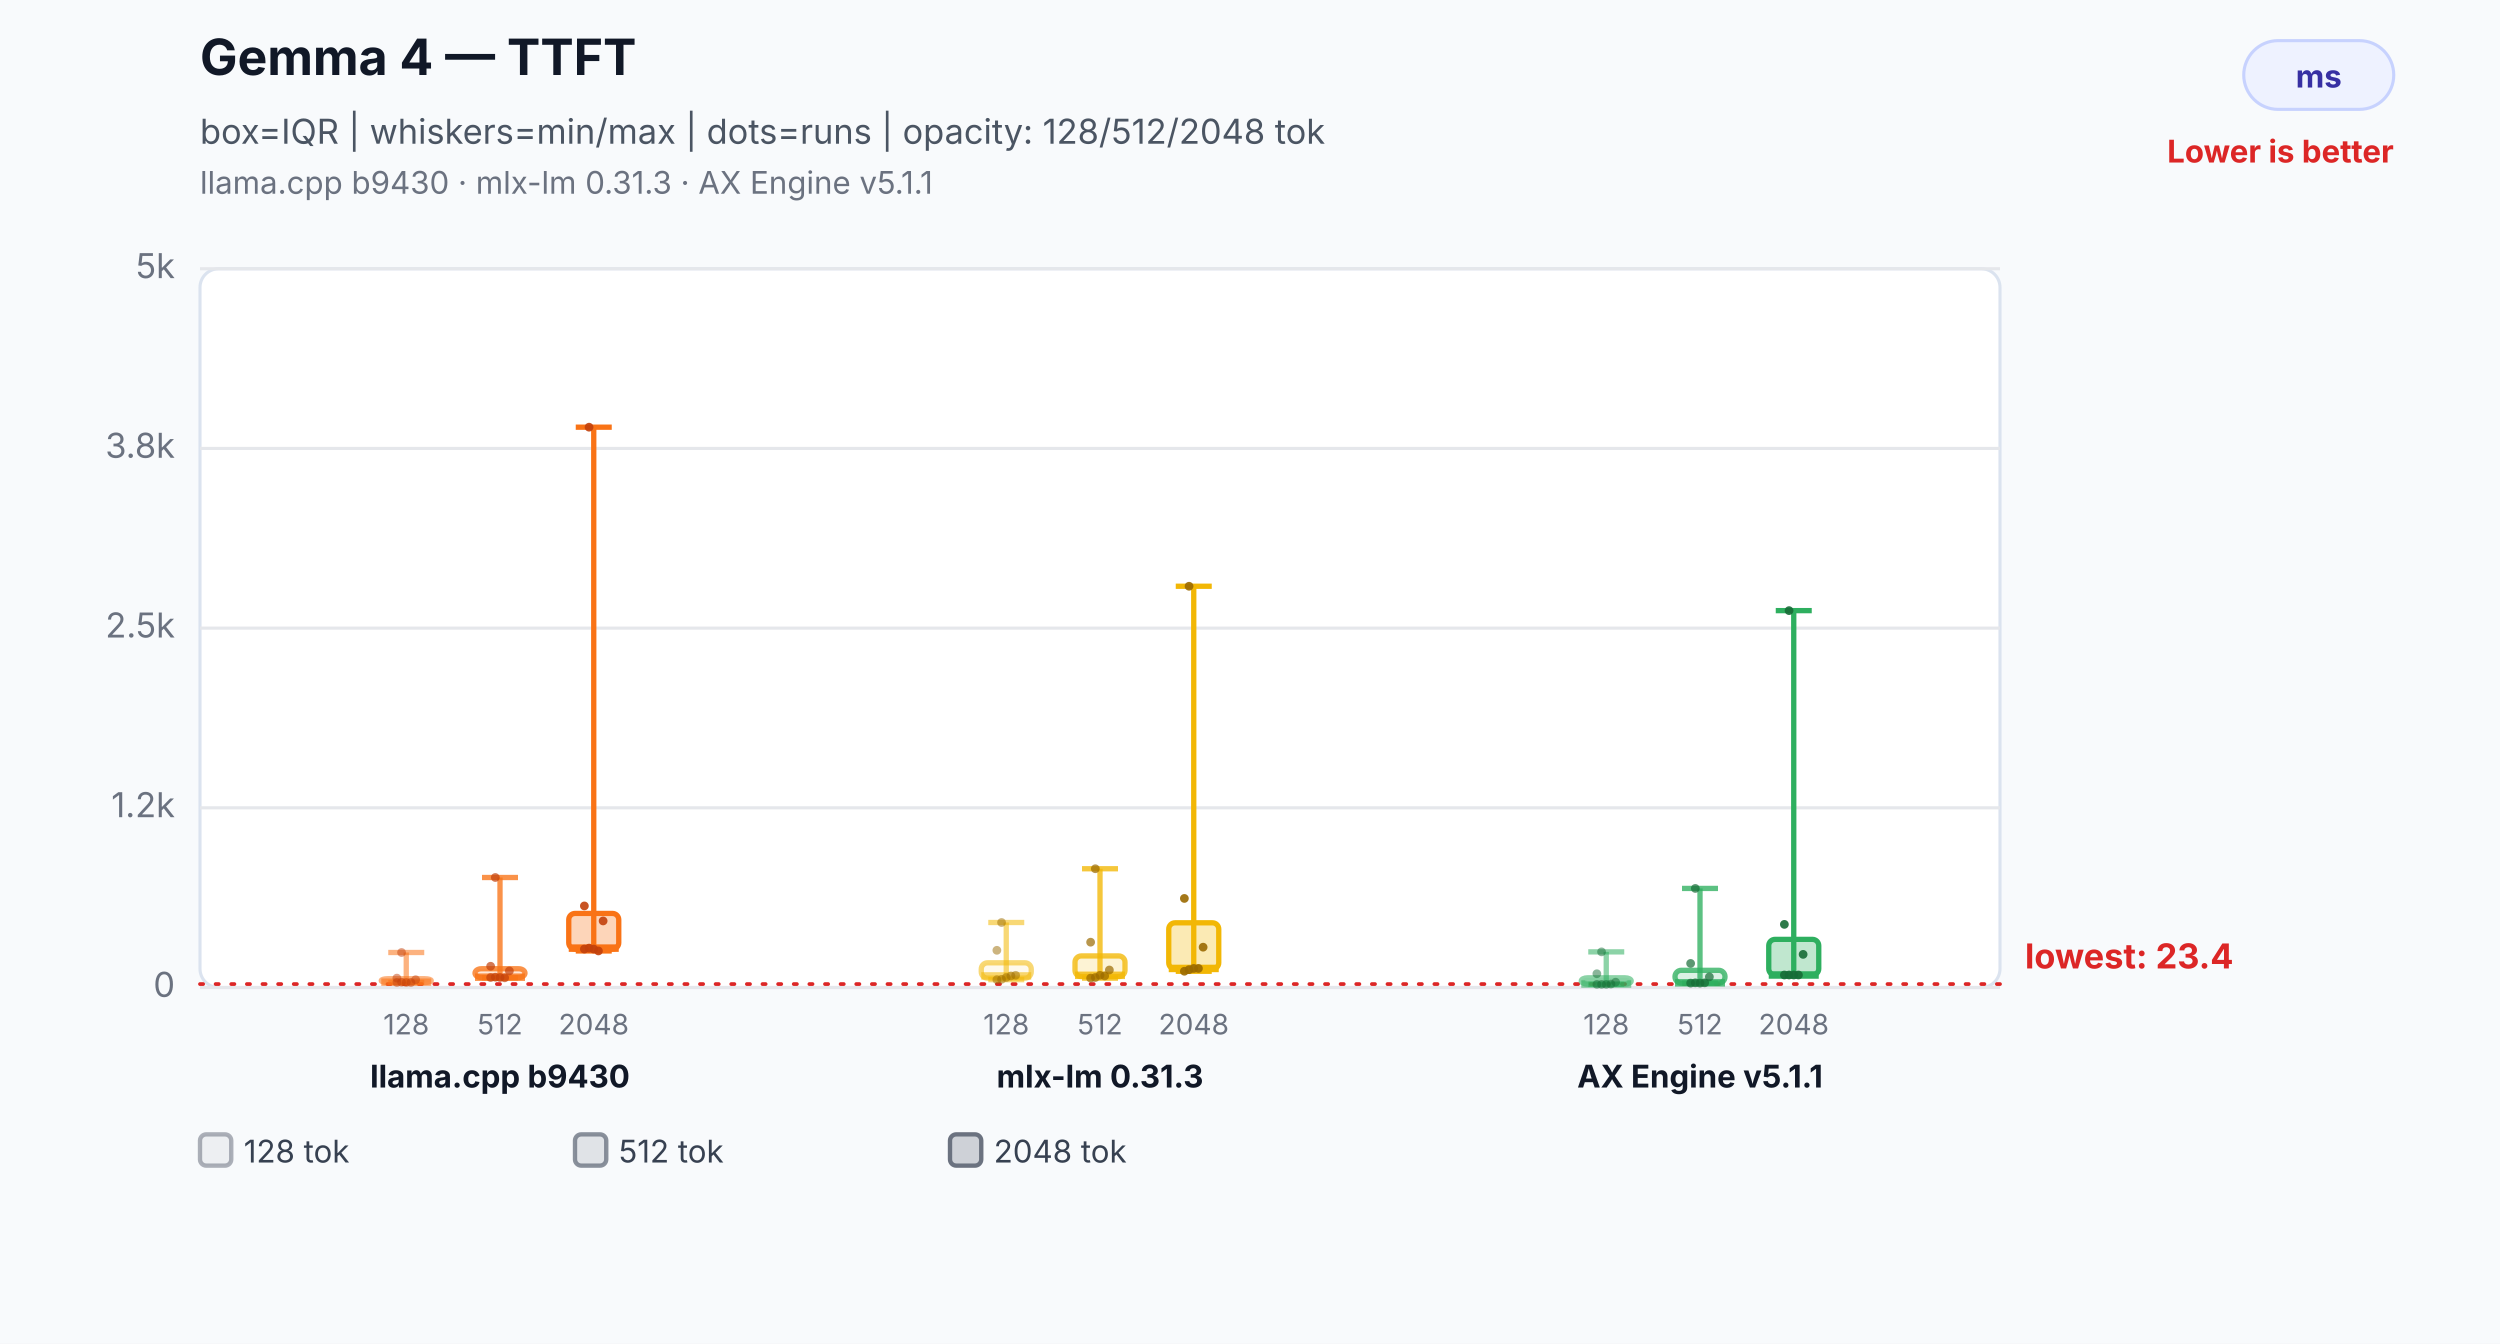
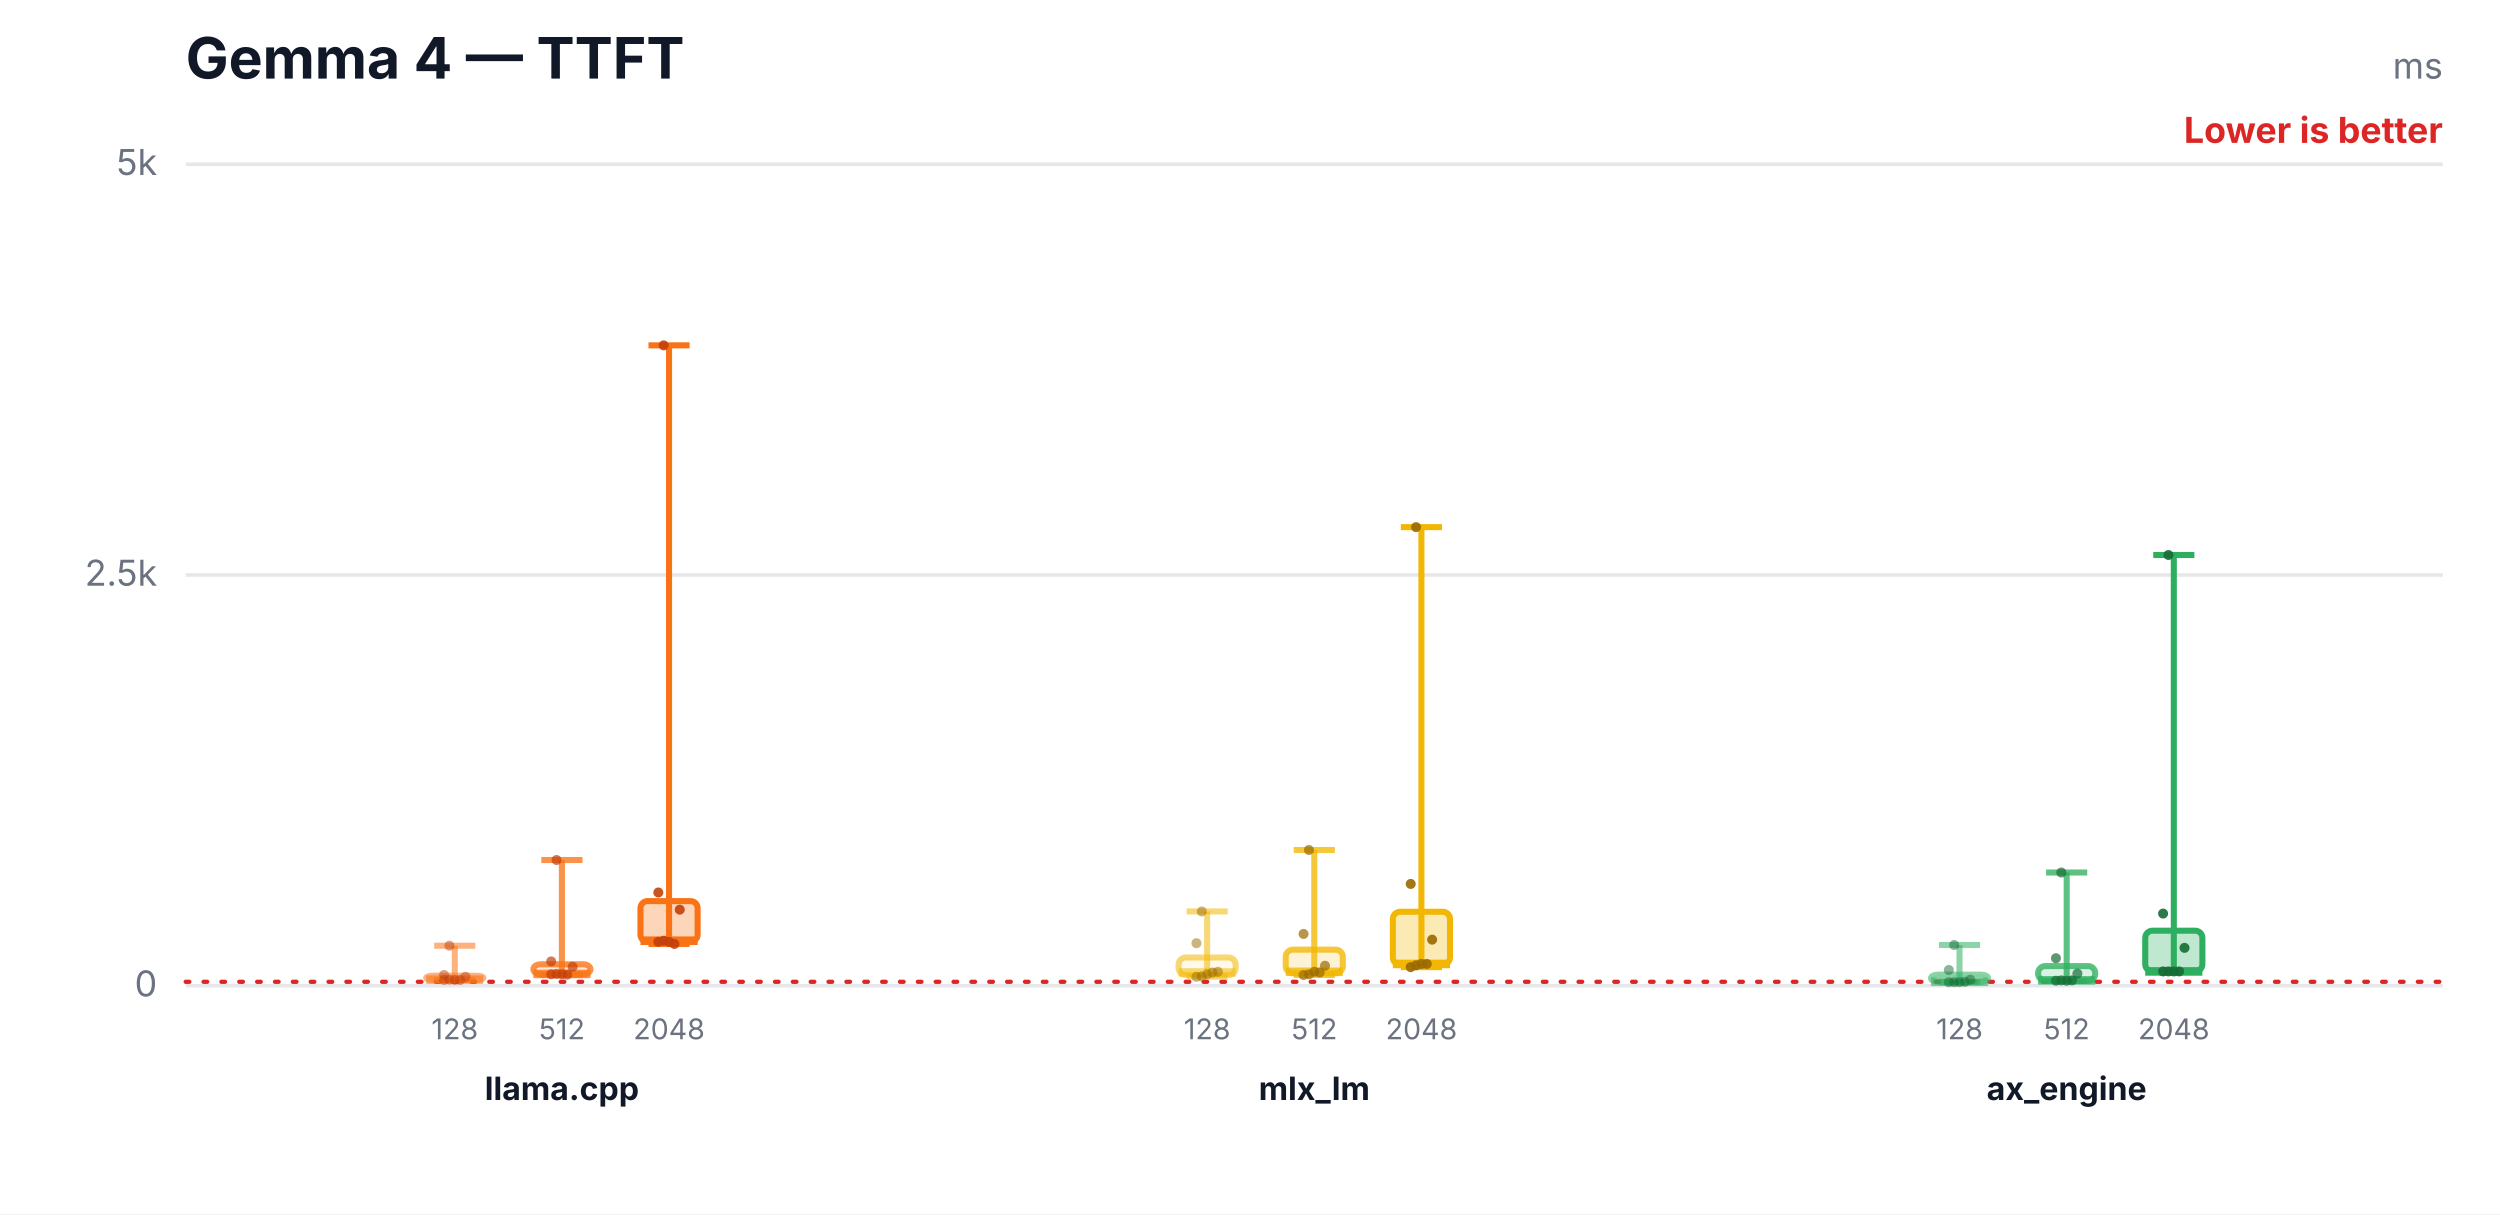
- <svg xmlns="http://www.w3.org/2000/svg" width="800" height="430" viewBox="0 0 800 430" role="img" aria-labelledby="title desc">
-   <rect width="800" height="430" fill="#f8fafc" />
-   <text x="64" y="24" font-family="Inter,Segoe UI,Arial,sans-serif" font-size="16" font-weight="700" fill="#111827">Gemma 4 — TTFT</text>
-   <text x="64" y="46" font-family="Inter,Segoe UI,Arial,sans-serif" font-size="11" fill="#4b5563">box=IQR | whiskers=min/max | dots=runs | opacity: 128/512/2048 tok</text>
-   <text x="64" y="62" font-family="Inter,Segoe UI,Arial,sans-serif" font-size="10" fill="#6b7280">llama.cpp b9430 · mlx-lm 0.31.3 · AX Engine v5.1.1</text>
-   <rect x="718" y="13" width="48" height="22" rx="11" fill="#eef2ff" stroke="#c7d2fe" />
-   <text x="742.0" y="28" text-anchor="middle" font-family="Inter,Segoe UI,Arial,sans-serif" font-size="10" font-weight="700" fill="#3730a3">ms</text>
-   <text x="766" y="52" text-anchor="end" font-family="Inter,Segoe UI,Arial,sans-serif" font-size="10" font-weight="700" fill="#dc2626">Lower is better</text>
-   <rect x="64" y="86" width="576" height="230" rx="6" fill="#ffffff" stroke="#dbe3ef" />
-   <line x1="64" y1="316.0" x2="640" y2="316.0" stroke="#e5e7eb" stroke-width="1" />
-   <text x="56" y="319.0" text-anchor="end" font-family="Inter,Segoe UI,Arial,sans-serif" font-size="11" fill="#6b7280">0</text>
-   <line x1="64" y1="258.5" x2="640" y2="258.5" stroke="#e5e7eb" stroke-width="1" />
-   <text x="56" y="261.5" text-anchor="end" font-family="Inter,Segoe UI,Arial,sans-serif" font-size="11" fill="#6b7280">1.2k</text>
-   <line x1="64" y1="201.0" x2="640" y2="201.0" stroke="#e5e7eb" stroke-width="1" />
-   <text x="56" y="204.0" text-anchor="end" font-family="Inter,Segoe UI,Arial,sans-serif" font-size="11" fill="#6b7280">2.5k</text>
-   <line x1="64" y1="143.5" x2="640" y2="143.5" stroke="#e5e7eb" stroke-width="1" />
-   <text x="56" y="146.5" text-anchor="end" font-family="Inter,Segoe UI,Arial,sans-serif" font-size="11" fill="#6b7280">3.8k</text>
-   <line x1="64" y1="86.0" x2="640" y2="86.0" stroke="#e5e7eb" stroke-width="1" />
-   <text x="56" y="89.0" text-anchor="end" font-family="Inter,Segoe UI,Arial,sans-serif" font-size="11" fill="#6b7280">5k</text>
-   <line x1="64" y1="314.9" x2="640" y2="314.9" stroke="#dc2626" stroke-width="1.2" stroke-dasharray="1 4" stroke-linecap="round" />
-   <text x="648" y="309.9" text-anchor="start" font-family="Inter,Segoe UI,Arial,sans-serif" font-size="11" font-weight="700" fill="#dc2626" data-label="lowest median">lowest: 23.4</text>
-   <line x1="130" y1="304.8" x2="130" y2="314.4" stroke="#f97316" stroke-opacity="0.55" stroke-width="1.7" />
-   <line x1="124.24" y1="304.8" x2="135.76" y2="304.8" stroke="#f97316" stroke-opacity="0.55" stroke-width="1.7" />
-   <line x1="124.24" y1="314.4" x2="135.76" y2="314.4" stroke="#f97316" stroke-opacity="0.55" stroke-width="1.7" />
-   <rect x="122" y="313.2" width="16" height="1.2" rx="2" fill="#f97316" fill-opacity="0.08" stroke="#f97316" stroke-opacity="0.55" stroke-width="1.7" />
-   <line x1="122" y1="314.3" x2="138" y2="314.3" stroke="#f97316" stroke-opacity="0.55" stroke-width="2.4" />
-   <text x="130" y="331" text-anchor="middle" font-family="Inter,Segoe UI,Arial,sans-serif" font-size="9" fill="#6b7280">128</text>
-   <circle cx="127" cy="314.4" r="1.4" fill="#c2410c" fill-opacity="0.5" />
-   <circle cx="128.5" cy="314.3" r="1.4" fill="#c2410c" fill-opacity="0.5" />
-   <circle cx="130" cy="314.4" r="1.4" fill="#c2410c" fill-opacity="0.5" />
-   <circle cx="131.5" cy="314.4" r="1.4" fill="#c2410c" fill-opacity="0.5" />
-   <circle cx="133" cy="313.5" r="1.4" fill="#c2410c" fill-opacity="0.5" />
-   <circle cx="127" cy="313.0" r="1.4" fill="#c2410c" fill-opacity="0.5" />
-   <circle cx="128.5" cy="304.8" r="1.4" fill="#c2410c" fill-opacity="0.5" />
-   <line x1="160" y1="280.8" x2="160" y2="312.9" stroke="#f97316" stroke-opacity="0.78" stroke-width="1.7" />
-   <line x1="154.24" y1="280.8" x2="165.76" y2="280.8" stroke="#f97316" stroke-opacity="0.78" stroke-width="1.7" />
-   <line x1="154.24" y1="312.9" x2="165.76" y2="312.9" stroke="#f97316" stroke-opacity="0.78" stroke-width="1.7" />
-   <rect x="152" y="310.0" width="16" height="2.8" rx="2" fill="#f97316" fill-opacity="0.17" stroke="#f97316" stroke-opacity="0.78" stroke-width="1.7" />
-   <line x1="152" y1="312.7" x2="168" y2="312.7" stroke="#f97316" stroke-opacity="0.78" stroke-width="2.4" />
-   <text x="160" y="331" text-anchor="middle" font-family="Inter,Segoe UI,Arial,sans-serif" font-size="9" fill="#6b7280">512</text>
-   <circle cx="157" cy="312.8" r="1.4" fill="#c2410c" fill-opacity="0.7" />
-   <circle cx="158.5" cy="312.7" r="1.4" fill="#c2410c" fill-opacity="0.7" />
-   <circle cx="160" cy="312.8" r="1.4" fill="#c2410c" fill-opacity="0.7" />
-   <circle cx="161.5" cy="312.9" r="1.4" fill="#c2410c" fill-opacity="0.7" />
-   <circle cx="163" cy="310.7" r="1.4" fill="#c2410c" fill-opacity="0.7" />
-   <circle cx="157" cy="309.2" r="1.4" fill="#c2410c" fill-opacity="0.7" />
-   <circle cx="158.5" cy="280.8" r="1.4" fill="#c2410c" fill-opacity="0.7" />
-   <line x1="190" y1="136.7" x2="190" y2="304.3" stroke="#f97316" stroke-opacity="1.0" stroke-width="1.7" />
-   <line x1="184.24" y1="136.7" x2="195.76" y2="136.7" stroke="#f97316" stroke-opacity="1.0" stroke-width="1.7" />
-   <line x1="184.24" y1="304.3" x2="195.76" y2="304.3" stroke="#f97316" stroke-opacity="1.0" stroke-width="1.7" />
-   <rect x="182" y="292.3" width="16" height="11.4" rx="2" fill="#f97316" fill-opacity="0.3" stroke="#f97316" stroke-opacity="1.0" stroke-width="1.7" />
-   <line x1="182" y1="303.4" x2="198" y2="303.4" stroke="#f97316" stroke-opacity="1.0" stroke-width="2.4" />
-   <text x="190" y="331" text-anchor="middle" font-family="Inter,Segoe UI,Arial,sans-serif" font-size="9" fill="#6b7280">2048</text>
-   <circle cx="187" cy="303.7" r="1.4" fill="#c2410c" fill-opacity="0.9" />
-   <circle cx="188.5" cy="303.4" r="1.4" fill="#c2410c" fill-opacity="0.9" />
-   <circle cx="190" cy="303.7" r="1.4" fill="#c2410c" fill-opacity="0.9" />
-   <circle cx="191.5" cy="304.3" r="1.4" fill="#c2410c" fill-opacity="0.9" />
-   <circle cx="193" cy="294.7" r="1.4" fill="#c2410c" fill-opacity="0.9" />
-   <circle cx="187" cy="289.9" r="1.4" fill="#c2410c" fill-opacity="0.9" />
-   <circle cx="188.5" cy="136.7" r="1.4" fill="#c2410c" fill-opacity="0.9" />
-   <text x="160" y="348" text-anchor="middle" font-family="Inter,Segoe UI,Arial,sans-serif" font-size="10" font-weight="700" fill="#111827">llama.cpp b9430</text>
-   <line x1="322" y1="295.2" x2="322" y2="313.5" stroke="#f2b705" stroke-opacity="0.55" stroke-width="1.7" />
-   <line x1="316.24" y1="295.2" x2="327.76" y2="295.2" stroke="#f2b705" stroke-opacity="0.55" stroke-width="1.7" />
-   <line x1="316.24" y1="313.5" x2="327.76" y2="313.5" stroke="#f2b705" stroke-opacity="0.55" stroke-width="1.7" />
-   <rect x="314" y="308.1" width="16" height="4.9" rx="2" fill="#f2b705" fill-opacity="0.08" stroke="#f2b705" stroke-opacity="0.55" stroke-width="1.7" />
-   <line x1="314" y1="312.3" x2="330" y2="312.3" stroke="#f2b705" stroke-opacity="0.55" stroke-width="2.4" />
-   <text x="322" y="331" text-anchor="middle" font-family="Inter,Segoe UI,Arial,sans-serif" font-size="9" fill="#6b7280">128</text>
-   <circle cx="319" cy="313.5" r="1.4" fill="#9a6a00" fill-opacity="0.5" />
-   <circle cx="320.5" cy="313.4" r="1.4" fill="#9a6a00" fill-opacity="0.5" />
-   <circle cx="322" cy="312.8" r="1.4" fill="#9a6a00" fill-opacity="0.5" />
-   <circle cx="323.5" cy="312.3" r="1.4" fill="#9a6a00" fill-opacity="0.5" />
-   <circle cx="325" cy="312.1" r="1.4" fill="#9a6a00" fill-opacity="0.5" />
-   <circle cx="319" cy="304.1" r="1.4" fill="#9a6a00" fill-opacity="0.5" />
-   <circle cx="320.5" cy="295.2" r="1.4" fill="#9a6a00" fill-opacity="0.5" />
-   <line x1="352" y1="278.0" x2="352" y2="313.0" stroke="#f2b705" stroke-opacity="0.78" stroke-width="1.7" />
-   <line x1="346.24" y1="278.0" x2="357.76" y2="278.0" stroke="#f2b705" stroke-opacity="0.78" stroke-width="1.7" />
-   <line x1="346.24" y1="313.0" x2="357.76" y2="313.0" stroke="#f2b705" stroke-opacity="0.78" stroke-width="1.7" />
-   <rect x="344" y="305.9" width="16" height="6.6" rx="2" fill="#f2b705" fill-opacity="0.17" stroke="#f2b705" stroke-opacity="0.78" stroke-width="1.7" />
-   <line x1="344" y1="312.1" x2="360" y2="312.1" stroke="#f2b705" stroke-opacity="0.78" stroke-width="2.4" />
-   <text x="352" y="331" text-anchor="middle" font-family="Inter,Segoe UI,Arial,sans-serif" font-size="9" fill="#6b7280">512</text>
-   <circle cx="349" cy="313.0" r="1.4" fill="#9a6a00" fill-opacity="0.7" />
-   <circle cx="350.5" cy="312.8" r="1.4" fill="#9a6a00" fill-opacity="0.7" />
-   <circle cx="352" cy="312.1" r="1.4" fill="#9a6a00" fill-opacity="0.7" />
-   <circle cx="353.5" cy="312.3" r="1.4" fill="#9a6a00" fill-opacity="0.7" />
-   <circle cx="355" cy="310.4" r="1.4" fill="#9a6a00" fill-opacity="0.7" />
-   <circle cx="349" cy="301.5" r="1.4" fill="#9a6a00" fill-opacity="0.7" />
-   <circle cx="350.5" cy="278.0" r="1.4" fill="#9a6a00" fill-opacity="0.7" />
-   <line x1="382" y1="187.6" x2="382" y2="310.8" stroke="#f2b705" stroke-opacity="1.0" stroke-width="1.7" />
-   <line x1="376.24" y1="187.6" x2="387.76" y2="187.6" stroke="#f2b705" stroke-opacity="1.0" stroke-width="1.7" />
-   <line x1="376.24" y1="310.8" x2="387.76" y2="310.8" stroke="#f2b705" stroke-opacity="1.0" stroke-width="1.7" />
-   <rect x="374" y="295.3" width="16" height="14.8" rx="2" fill="#f2b705" fill-opacity="0.3" stroke="#f2b705" stroke-opacity="1.0" stroke-width="1.7" />
-   <line x1="374" y1="309.9" x2="390" y2="309.9" stroke="#f2b705" stroke-opacity="1.0" stroke-width="2.4" />
-   <text x="382" y="331" text-anchor="middle" font-family="Inter,Segoe UI,Arial,sans-serif" font-size="9" fill="#6b7280">2048</text>
-   <circle cx="379" cy="310.8" r="1.4" fill="#9a6a00" fill-opacity="0.9" />
-   <circle cx="380.5" cy="310.3" r="1.4" fill="#9a6a00" fill-opacity="0.9" />
-   <circle cx="382" cy="309.9" r="1.4" fill="#9a6a00" fill-opacity="0.9" />
-   <circle cx="383.5" cy="309.9" r="1.4" fill="#9a6a00" fill-opacity="0.9" />
-   <circle cx="385" cy="303.1" r="1.4" fill="#9a6a00" fill-opacity="0.9" />
-   <circle cx="379" cy="287.5" r="1.4" fill="#9a6a00" fill-opacity="0.9" />
-   <circle cx="380.5" cy="187.6" r="1.4" fill="#9a6a00" fill-opacity="0.9" />
-   <text x="352" y="348" text-anchor="middle" font-family="Inter,Segoe UI,Arial,sans-serif" font-size="10" font-weight="700" fill="#111827">mlx-lm 0.31.3</text>
-   <line x1="514" y1="304.6" x2="514" y2="315.0" stroke="#2eaf5f" stroke-opacity="0.55" stroke-width="1.7" />
-   <line x1="508.24" y1="304.6" x2="519.76" y2="304.6" stroke="#2eaf5f" stroke-opacity="0.55" stroke-width="1.7" />
-   <line x1="508.24" y1="315.0" x2="519.76" y2="315.0" stroke="#2eaf5f" stroke-opacity="0.55" stroke-width="1.7" />
-   <rect x="506" y="312.9" width="16" height="2.0" rx="2" fill="#2eaf5f" fill-opacity="0.08" stroke="#2eaf5f" stroke-opacity="0.55" stroke-width="1.7" />
-   <line x1="506" y1="314.9" x2="522" y2="314.9" stroke="#2eaf5f" stroke-opacity="0.55" stroke-width="2.4" />
-   <text x="514" y="331" text-anchor="middle" font-family="Inter,Segoe UI,Arial,sans-serif" font-size="9" fill="#6b7280">128</text>
-   <circle cx="511" cy="315.0" r="1.4" fill="#176c37" fill-opacity="0.5" />
-   <circle cx="512.5" cy="315.0" r="1.4" fill="#176c37" fill-opacity="0.5" />
-   <circle cx="514" cy="315.0" r="1.4" fill="#176c37" fill-opacity="0.5" />
-   <circle cx="515.5" cy="314.9" r="1.4" fill="#176c37" fill-opacity="0.5" />
-   <circle cx="517" cy="314.3" r="1.4" fill="#176c37" fill-opacity="0.5" />
-   <circle cx="511" cy="311.6" r="1.4" fill="#176c37" fill-opacity="0.5" />
-   <circle cx="512.5" cy="304.6" r="1.4" fill="#176c37" fill-opacity="0.5" />
-   <line x1="544" y1="284.3" x2="544" y2="314.6" stroke="#2eaf5f" stroke-opacity="0.78" stroke-width="1.7" />
-   <line x1="538.24" y1="284.3" x2="549.76" y2="284.3" stroke="#2eaf5f" stroke-opacity="0.78" stroke-width="1.7" />
-   <line x1="538.24" y1="314.6" x2="549.76" y2="314.6" stroke="#2eaf5f" stroke-opacity="0.78" stroke-width="1.7" />
-   <rect x="536" y="310.5" width="16" height="4.1" rx="2" fill="#2eaf5f" fill-opacity="0.17" stroke="#2eaf5f" stroke-opacity="0.78" stroke-width="1.7" />
-   <line x1="536" y1="314.5" x2="552" y2="314.5" stroke="#2eaf5f" stroke-opacity="0.78" stroke-width="2.4" />
-   <text x="544" y="331" text-anchor="middle" font-family="Inter,Segoe UI,Arial,sans-serif" font-size="9" fill="#6b7280">512</text>
-   <circle cx="541" cy="314.6" r="1.4" fill="#176c37" fill-opacity="0.7" />
-   <circle cx="542.5" cy="314.5" r="1.4" fill="#176c37" fill-opacity="0.7" />
-   <circle cx="544" cy="314.6" r="1.4" fill="#176c37" fill-opacity="0.7" />
-   <circle cx="545.5" cy="314.5" r="1.4" fill="#176c37" fill-opacity="0.7" />
-   <circle cx="547" cy="312.6" r="1.4" fill="#176c37" fill-opacity="0.7" />
-   <circle cx="541" cy="308.3" r="1.4" fill="#176c37" fill-opacity="0.7" />
-   <circle cx="542.5" cy="284.3" r="1.4" fill="#176c37" fill-opacity="0.7" />
-   <line x1="574" y1="195.4" x2="574" y2="312.0" stroke="#2eaf5f" stroke-opacity="1.0" stroke-width="1.7" />
-   <line x1="568.24" y1="195.4" x2="579.76" y2="195.4" stroke="#2eaf5f" stroke-opacity="1.0" stroke-width="1.7" />
-   <line x1="568.24" y1="312.0" x2="579.76" y2="312.0" stroke="#2eaf5f" stroke-opacity="1.0" stroke-width="1.7" />
-   <rect x="566" y="300.6" width="16" height="11.4" rx="2" fill="#2eaf5f" fill-opacity="0.3" stroke="#2eaf5f" stroke-opacity="1.0" stroke-width="1.7" />
-   <line x1="566" y1="312.0" x2="582" y2="312.0" stroke="#2eaf5f" stroke-opacity="1.0" stroke-width="2.4" />
-   <text x="574" y="331" text-anchor="middle" font-family="Inter,Segoe UI,Arial,sans-serif" font-size="9" fill="#6b7280">2048</text>
-   <circle cx="571" cy="312.0" r="1.4" fill="#176c37" fill-opacity="0.9" />
-   <circle cx="572.5" cy="312.0" r="1.4" fill="#176c37" fill-opacity="0.9" />
-   <circle cx="574" cy="312.0" r="1.4" fill="#176c37" fill-opacity="0.9" />
-   <circle cx="575.5" cy="312.0" r="1.4" fill="#176c37" fill-opacity="0.9" />
-   <circle cx="577" cy="305.4" r="1.4" fill="#176c37" fill-opacity="0.9" />
-   <circle cx="571" cy="295.8" r="1.4" fill="#176c37" fill-opacity="0.9" />
-   <circle cx="572.5" cy="195.4" r="1.4" fill="#176c37" fill-opacity="0.9" />
-   <text x="544" y="348" text-anchor="middle" font-family="Inter,Segoe UI,Arial,sans-serif" font-size="10" font-weight="700" fill="#111827">AX Engine v5.1.1</text>
-   <rect x="64" y="363" width="10" height="10" rx="2" fill="#6b7280" fill-opacity="0.08" stroke="#6b7280" stroke-opacity="0.55" stroke-width="1.4" />
-   <text x="78" y="372" font-family="Inter,Segoe UI,Arial,sans-serif" font-size="10" fill="#374151">128 tok</text>
-   <rect x="184" y="363" width="10" height="10" rx="2" fill="#6b7280" fill-opacity="0.17" stroke="#6b7280" stroke-opacity="0.78" stroke-width="1.4" />
-   <text x="198" y="372" font-family="Inter,Segoe UI,Arial,sans-serif" font-size="10" fill="#374151">512 tok</text>
-   <rect x="304" y="363" width="10" height="10" rx="2" fill="#6b7280" fill-opacity="0.3" stroke="#6b7280" stroke-opacity="1.0" stroke-width="1.4" />
-   <text x="318" y="372" font-family="Inter,Segoe UI,Arial,sans-serif" font-size="10" fill="#374151">2048 tok</text>
+ <svg xmlns="http://www.w3.org/2000/svg" width="700" height="340" viewBox="0 0 700 340" role="img" aria-labelledby="title desc">
+   <rect width="700" height="340" fill="#ffffff" />
+   <text x="52" y="22" font-family="Inter,Segoe UI,Arial,sans-serif" font-size="16" font-weight="700" fill="#111827">Gemma 4 — TTFT</text>
+   <text x="684" y="22" text-anchor="end" font-family="Inter,Segoe UI,Arial,sans-serif" font-size="10" fill="#6b7280">ms</text>
+   <text x="684" y="40" text-anchor="end" font-family="Inter,Segoe UI,Arial,sans-serif" font-size="10" font-weight="700" fill="#dc2626">Lower is better</text>
+   <line x1="52" y1="276.0" x2="684" y2="276.0" stroke="#e5e7eb" stroke-width="1" />
+   <text x="44" y="279.0" text-anchor="end" font-family="Inter,Segoe UI,Arial,sans-serif" font-size="10" fill="#6b7280">0</text>
+   <line x1="52" y1="161.0" x2="684" y2="161.0" stroke="#e5e7eb" stroke-width="1" />
+   <text x="44" y="164.0" text-anchor="end" font-family="Inter,Segoe UI,Arial,sans-serif" font-size="10" fill="#6b7280">2.5k</text>
+   <line x1="52" y1="46.0" x2="684" y2="46.0" stroke="#e5e7eb" stroke-width="1" />
+   <text x="44" y="49.0" text-anchor="end" font-family="Inter,Segoe UI,Arial,sans-serif" font-size="10" fill="#6b7280">5k</text>
+   <line x1="52" y1="274.9" x2="684" y2="274.9" stroke="#dc2626" stroke-width="1.2" stroke-dasharray="1 4" stroke-linecap="round" />
+   <line x1="127.333" y1="264.8" x2="127.333" y2="274.4" stroke="#f97316" stroke-opacity="0.55" stroke-width="1.7" />
+   <line x1="121.573" y1="264.8" x2="133.093" y2="264.8" stroke="#f97316" stroke-opacity="0.55" stroke-width="1.7" />
+   <line x1="121.573" y1="274.4" x2="133.093" y2="274.4" stroke="#f97316" stroke-opacity="0.55" stroke-width="1.7" />
+   <rect x="119.333" y="273.2" width="16" height="1.2" rx="2" fill="#f97316" fill-opacity="0.08" stroke="#f97316" stroke-opacity="0.55" stroke-width="1.7" />
+   <line x1="119.333" y1="274.3" x2="135.333" y2="274.3" stroke="#f97316" stroke-opacity="0.55" stroke-width="2.4" />
+   <text x="127.333" y="291" text-anchor="middle" font-family="Inter,Segoe UI,Arial,sans-serif" font-size="8" fill="#6b7280">128</text>
+   <circle cx="124.333" cy="274.4" r="1.4" fill="#c2410c" fill-opacity="0.5" />
+   <circle cx="125.833" cy="274.3" r="1.4" fill="#c2410c" fill-opacity="0.5" />
+   <circle cx="127.333" cy="274.4" r="1.4" fill="#c2410c" fill-opacity="0.5" />
+   <circle cx="128.833" cy="274.4" r="1.4" fill="#c2410c" fill-opacity="0.5" />
+   <circle cx="130.333" cy="273.5" r="1.4" fill="#c2410c" fill-opacity="0.5" />
+   <circle cx="124.333" cy="273.0" r="1.4" fill="#c2410c" fill-opacity="0.5" />
+   <circle cx="125.833" cy="264.8" r="1.4" fill="#c2410c" fill-opacity="0.5" />
+   <line x1="157.333" y1="240.8" x2="157.333" y2="272.9" stroke="#f97316" stroke-opacity="0.78" stroke-width="1.7" />
+   <line x1="151.573" y1="240.8" x2="163.093" y2="240.8" stroke="#f97316" stroke-opacity="0.78" stroke-width="1.7" />
+   <line x1="151.573" y1="272.9" x2="163.093" y2="272.9" stroke="#f97316" stroke-opacity="0.78" stroke-width="1.7" />
+   <rect x="149.333" y="270.0" width="16" height="2.8" rx="2" fill="#f97316" fill-opacity="0.17" stroke="#f97316" stroke-opacity="0.78" stroke-width="1.7" />
+   <line x1="149.333" y1="272.7" x2="165.333" y2="272.7" stroke="#f97316" stroke-opacity="0.78" stroke-width="2.4" />
+   <text x="157.333" y="291" text-anchor="middle" font-family="Inter,Segoe UI,Arial,sans-serif" font-size="8" fill="#6b7280">512</text>
+   <circle cx="154.333" cy="272.8" r="1.4" fill="#c2410c" fill-opacity="0.7" />
+   <circle cx="155.833" cy="272.7" r="1.4" fill="#c2410c" fill-opacity="0.7" />
+   <circle cx="157.333" cy="272.8" r="1.4" fill="#c2410c" fill-opacity="0.7" />
+   <circle cx="158.833" cy="272.9" r="1.4" fill="#c2410c" fill-opacity="0.7" />
+   <circle cx="160.333" cy="270.7" r="1.4" fill="#c2410c" fill-opacity="0.7" />
+   <circle cx="154.333" cy="269.2" r="1.4" fill="#c2410c" fill-opacity="0.7" />
+   <circle cx="155.833" cy="240.8" r="1.4" fill="#c2410c" fill-opacity="0.7" />
+   <line x1="187.333" y1="96.7" x2="187.333" y2="264.3" stroke="#f97316" stroke-opacity="1.0" stroke-width="1.7" />
+   <line x1="181.573" y1="96.7" x2="193.093" y2="96.7" stroke="#f97316" stroke-opacity="1.0" stroke-width="1.7" />
+   <line x1="181.573" y1="264.3" x2="193.093" y2="264.3" stroke="#f97316" stroke-opacity="1.0" stroke-width="1.7" />
+   <rect x="179.333" y="252.3" width="16" height="11.4" rx="2" fill="#f97316" fill-opacity="0.3" stroke="#f97316" stroke-opacity="1.0" stroke-width="1.7" />
+   <line x1="179.333" y1="263.4" x2="195.333" y2="263.4" stroke="#f97316" stroke-opacity="1.0" stroke-width="2.4" />
+   <text x="187.333" y="291" text-anchor="middle" font-family="Inter,Segoe UI,Arial,sans-serif" font-size="8" fill="#6b7280">2048</text>
+   <circle cx="184.333" cy="263.7" r="1.4" fill="#c2410c" fill-opacity="0.9" />
+   <circle cx="185.833" cy="263.4" r="1.4" fill="#c2410c" fill-opacity="0.9" />
+   <circle cx="187.333" cy="263.7" r="1.4" fill="#c2410c" fill-opacity="0.9" />
+   <circle cx="188.833" cy="264.3" r="1.4" fill="#c2410c" fill-opacity="0.9" />
+   <circle cx="190.333" cy="254.7" r="1.4" fill="#c2410c" fill-opacity="0.9" />
+   <circle cx="184.333" cy="249.9" r="1.4" fill="#c2410c" fill-opacity="0.9" />
+   <circle cx="185.833" cy="96.7" r="1.4" fill="#c2410c" fill-opacity="0.9" />
+   <text x="157.333" y="308" text-anchor="middle" font-family="Inter,Segoe UI,Arial,sans-serif" font-size="9" font-weight="700" fill="#111827">llama.cpp</text>
+   <line x1="338" y1="255.2" x2="338" y2="273.5" stroke="#f2b705" stroke-opacity="0.55" stroke-width="1.7" />
+   <line x1="332.24" y1="255.2" x2="343.76" y2="255.2" stroke="#f2b705" stroke-opacity="0.55" stroke-width="1.7" />
+   <line x1="332.24" y1="273.5" x2="343.76" y2="273.5" stroke="#f2b705" stroke-opacity="0.55" stroke-width="1.7" />
+   <rect x="330" y="268.1" width="16" height="4.9" rx="2" fill="#f2b705" fill-opacity="0.08" stroke="#f2b705" stroke-opacity="0.55" stroke-width="1.7" />
+   <line x1="330" y1="272.3" x2="346" y2="272.3" stroke="#f2b705" stroke-opacity="0.55" stroke-width="2.4" />
+   <text x="338" y="291" text-anchor="middle" font-family="Inter,Segoe UI,Arial,sans-serif" font-size="8" fill="#6b7280">128</text>
+   <circle cx="335" cy="273.5" r="1.4" fill="#9a6a00" fill-opacity="0.5" />
+   <circle cx="336.5" cy="273.4" r="1.4" fill="#9a6a00" fill-opacity="0.5" />
+   <circle cx="338" cy="272.8" r="1.4" fill="#9a6a00" fill-opacity="0.5" />
+   <circle cx="339.5" cy="272.3" r="1.4" fill="#9a6a00" fill-opacity="0.5" />
+   <circle cx="341" cy="272.1" r="1.4" fill="#9a6a00" fill-opacity="0.5" />
+   <circle cx="335" cy="264.1" r="1.4" fill="#9a6a00" fill-opacity="0.5" />
+   <circle cx="336.5" cy="255.2" r="1.4" fill="#9a6a00" fill-opacity="0.5" />
+   <line x1="368" y1="238.0" x2="368" y2="273.0" stroke="#f2b705" stroke-opacity="0.78" stroke-width="1.7" />
+   <line x1="362.24" y1="238.0" x2="373.76" y2="238.0" stroke="#f2b705" stroke-opacity="0.78" stroke-width="1.7" />
+   <line x1="362.24" y1="273.0" x2="373.76" y2="273.0" stroke="#f2b705" stroke-opacity="0.78" stroke-width="1.7" />
+   <rect x="360" y="265.9" width="16" height="6.6" rx="2" fill="#f2b705" fill-opacity="0.17" stroke="#f2b705" stroke-opacity="0.78" stroke-width="1.7" />
+   <line x1="360" y1="272.1" x2="376" y2="272.1" stroke="#f2b705" stroke-opacity="0.78" stroke-width="2.4" />
+   <text x="368" y="291" text-anchor="middle" font-family="Inter,Segoe UI,Arial,sans-serif" font-size="8" fill="#6b7280">512</text>
+   <circle cx="365" cy="273.0" r="1.4" fill="#9a6a00" fill-opacity="0.7" />
+   <circle cx="366.5" cy="272.8" r="1.4" fill="#9a6a00" fill-opacity="0.7" />
+   <circle cx="368" cy="272.1" r="1.4" fill="#9a6a00" fill-opacity="0.7" />
+   <circle cx="369.5" cy="272.3" r="1.4" fill="#9a6a00" fill-opacity="0.7" />
+   <circle cx="371" cy="270.4" r="1.4" fill="#9a6a00" fill-opacity="0.7" />
+   <circle cx="365" cy="261.5" r="1.4" fill="#9a6a00" fill-opacity="0.7" />
+   <circle cx="366.5" cy="238.0" r="1.4" fill="#9a6a00" fill-opacity="0.7" />
+   <line x1="398" y1="147.6" x2="398" y2="270.8" stroke="#f2b705" stroke-opacity="1.0" stroke-width="1.7" />
+   <line x1="392.24" y1="147.6" x2="403.76" y2="147.6" stroke="#f2b705" stroke-opacity="1.0" stroke-width="1.7" />
+   <line x1="392.24" y1="270.8" x2="403.76" y2="270.8" stroke="#f2b705" stroke-opacity="1.0" stroke-width="1.7" />
+   <rect x="390" y="255.3" width="16" height="14.8" rx="2" fill="#f2b705" fill-opacity="0.3" stroke="#f2b705" stroke-opacity="1.0" stroke-width="1.7" />
+   <line x1="390" y1="269.9" x2="406" y2="269.9" stroke="#f2b705" stroke-opacity="1.0" stroke-width="2.4" />
+   <text x="398" y="291" text-anchor="middle" font-family="Inter,Segoe UI,Arial,sans-serif" font-size="8" fill="#6b7280">2048</text>
+   <circle cx="395" cy="270.8" r="1.4" fill="#9a6a00" fill-opacity="0.9" />
+   <circle cx="396.5" cy="270.3" r="1.4" fill="#9a6a00" fill-opacity="0.9" />
+   <circle cx="398" cy="269.9" r="1.4" fill="#9a6a00" fill-opacity="0.9" />
+   <circle cx="399.5" cy="269.9" r="1.4" fill="#9a6a00" fill-opacity="0.9" />
+   <circle cx="401" cy="263.1" r="1.4" fill="#9a6a00" fill-opacity="0.9" />
+   <circle cx="395" cy="247.5" r="1.4" fill="#9a6a00" fill-opacity="0.9" />
+   <circle cx="396.5" cy="147.6" r="1.4" fill="#9a6a00" fill-opacity="0.9" />
+   <text x="368" y="308" text-anchor="middle" font-family="Inter,Segoe UI,Arial,sans-serif" font-size="9" font-weight="700" fill="#111827">mlx_lm</text>
+   <line x1="548.667" y1="264.6" x2="548.667" y2="275.0" stroke="#2eaf5f" stroke-opacity="0.55" stroke-width="1.7" />
+   <line x1="542.907" y1="264.6" x2="554.427" y2="264.6" stroke="#2eaf5f" stroke-opacity="0.55" stroke-width="1.7" />
+   <line x1="542.907" y1="275.0" x2="554.427" y2="275.0" stroke="#2eaf5f" stroke-opacity="0.55" stroke-width="1.7" />
+   <rect x="540.667" y="272.9" width="16" height="2.0" rx="2" fill="#2eaf5f" fill-opacity="0.08" stroke="#2eaf5f" stroke-opacity="0.55" stroke-width="1.7" />
+   <line x1="540.667" y1="274.9" x2="556.667" y2="274.9" stroke="#2eaf5f" stroke-opacity="0.55" stroke-width="2.4" />
+   <text x="548.667" y="291" text-anchor="middle" font-family="Inter,Segoe UI,Arial,sans-serif" font-size="8" fill="#6b7280">128</text>
+   <circle cx="545.667" cy="275.0" r="1.4" fill="#176c37" fill-opacity="0.5" />
+   <circle cx="547.167" cy="275.0" r="1.4" fill="#176c37" fill-opacity="0.5" />
+   <circle cx="548.667" cy="275.0" r="1.4" fill="#176c37" fill-opacity="0.5" />
+   <circle cx="550.167" cy="274.9" r="1.4" fill="#176c37" fill-opacity="0.5" />
+   <circle cx="551.667" cy="274.3" r="1.4" fill="#176c37" fill-opacity="0.5" />
+   <circle cx="545.667" cy="271.6" r="1.4" fill="#176c37" fill-opacity="0.5" />
+   <circle cx="547.167" cy="264.6" r="1.4" fill="#176c37" fill-opacity="0.5" />
+   <line x1="578.667" y1="244.3" x2="578.667" y2="274.6" stroke="#2eaf5f" stroke-opacity="0.78" stroke-width="1.7" />
+   <line x1="572.907" y1="244.3" x2="584.427" y2="244.3" stroke="#2eaf5f" stroke-opacity="0.78" stroke-width="1.7" />
+   <line x1="572.907" y1="274.6" x2="584.427" y2="274.6" stroke="#2eaf5f" stroke-opacity="0.78" stroke-width="1.7" />
+   <rect x="570.667" y="270.5" width="16" height="4.1" rx="2" fill="#2eaf5f" fill-opacity="0.17" stroke="#2eaf5f" stroke-opacity="0.78" stroke-width="1.7" />
+   <line x1="570.667" y1="274.5" x2="586.667" y2="274.5" stroke="#2eaf5f" stroke-opacity="0.78" stroke-width="2.4" />
+   <text x="578.667" y="291" text-anchor="middle" font-family="Inter,Segoe UI,Arial,sans-serif" font-size="8" fill="#6b7280">512</text>
+   <circle cx="575.667" cy="274.6" r="1.4" fill="#176c37" fill-opacity="0.7" />
+   <circle cx="577.167" cy="274.5" r="1.4" fill="#176c37" fill-opacity="0.7" />
+   <circle cx="578.667" cy="274.6" r="1.4" fill="#176c37" fill-opacity="0.7" />
+   <circle cx="580.167" cy="274.5" r="1.4" fill="#176c37" fill-opacity="0.7" />
+   <circle cx="581.667" cy="272.6" r="1.4" fill="#176c37" fill-opacity="0.7" />
+   <circle cx="575.667" cy="268.3" r="1.4" fill="#176c37" fill-opacity="0.7" />
+   <circle cx="577.167" cy="244.3" r="1.4" fill="#176c37" fill-opacity="0.7" />
+   <line x1="608.667" y1="155.4" x2="608.667" y2="272.0" stroke="#2eaf5f" stroke-opacity="1.0" stroke-width="1.7" />
+   <line x1="602.907" y1="155.4" x2="614.427" y2="155.4" stroke="#2eaf5f" stroke-opacity="1.0" stroke-width="1.7" />
+   <line x1="602.907" y1="272.0" x2="614.427" y2="272.0" stroke="#2eaf5f" stroke-opacity="1.0" stroke-width="1.7" />
+   <rect x="600.667" y="260.6" width="16" height="11.4" rx="2" fill="#2eaf5f" fill-opacity="0.3" stroke="#2eaf5f" stroke-opacity="1.0" stroke-width="1.7" />
+   <line x1="600.667" y1="272.0" x2="616.667" y2="272.0" stroke="#2eaf5f" stroke-opacity="1.0" stroke-width="2.4" />
+   <text x="608.667" y="291" text-anchor="middle" font-family="Inter,Segoe UI,Arial,sans-serif" font-size="8" fill="#6b7280">2048</text>
+   <circle cx="605.667" cy="272.0" r="1.4" fill="#176c37" fill-opacity="0.9" />
+   <circle cx="607.167" cy="272.0" r="1.4" fill="#176c37" fill-opacity="0.9" />
+   <circle cx="608.667" cy="272.0" r="1.4" fill="#176c37" fill-opacity="0.9" />
+   <circle cx="610.167" cy="272.0" r="1.4" fill="#176c37" fill-opacity="0.9" />
+   <circle cx="611.667" cy="265.4" r="1.4" fill="#176c37" fill-opacity="0.9" />
+   <circle cx="605.667" cy="255.8" r="1.4" fill="#176c37" fill-opacity="0.9" />
+   <circle cx="607.167" cy="155.4" r="1.4" fill="#176c37" fill-opacity="0.9" />
+   <text x="578.667" y="308" text-anchor="middle" font-family="Inter,Segoe UI,Arial,sans-serif" font-size="9" font-weight="700" fill="#111827">ax_engine</text>
</svg>
